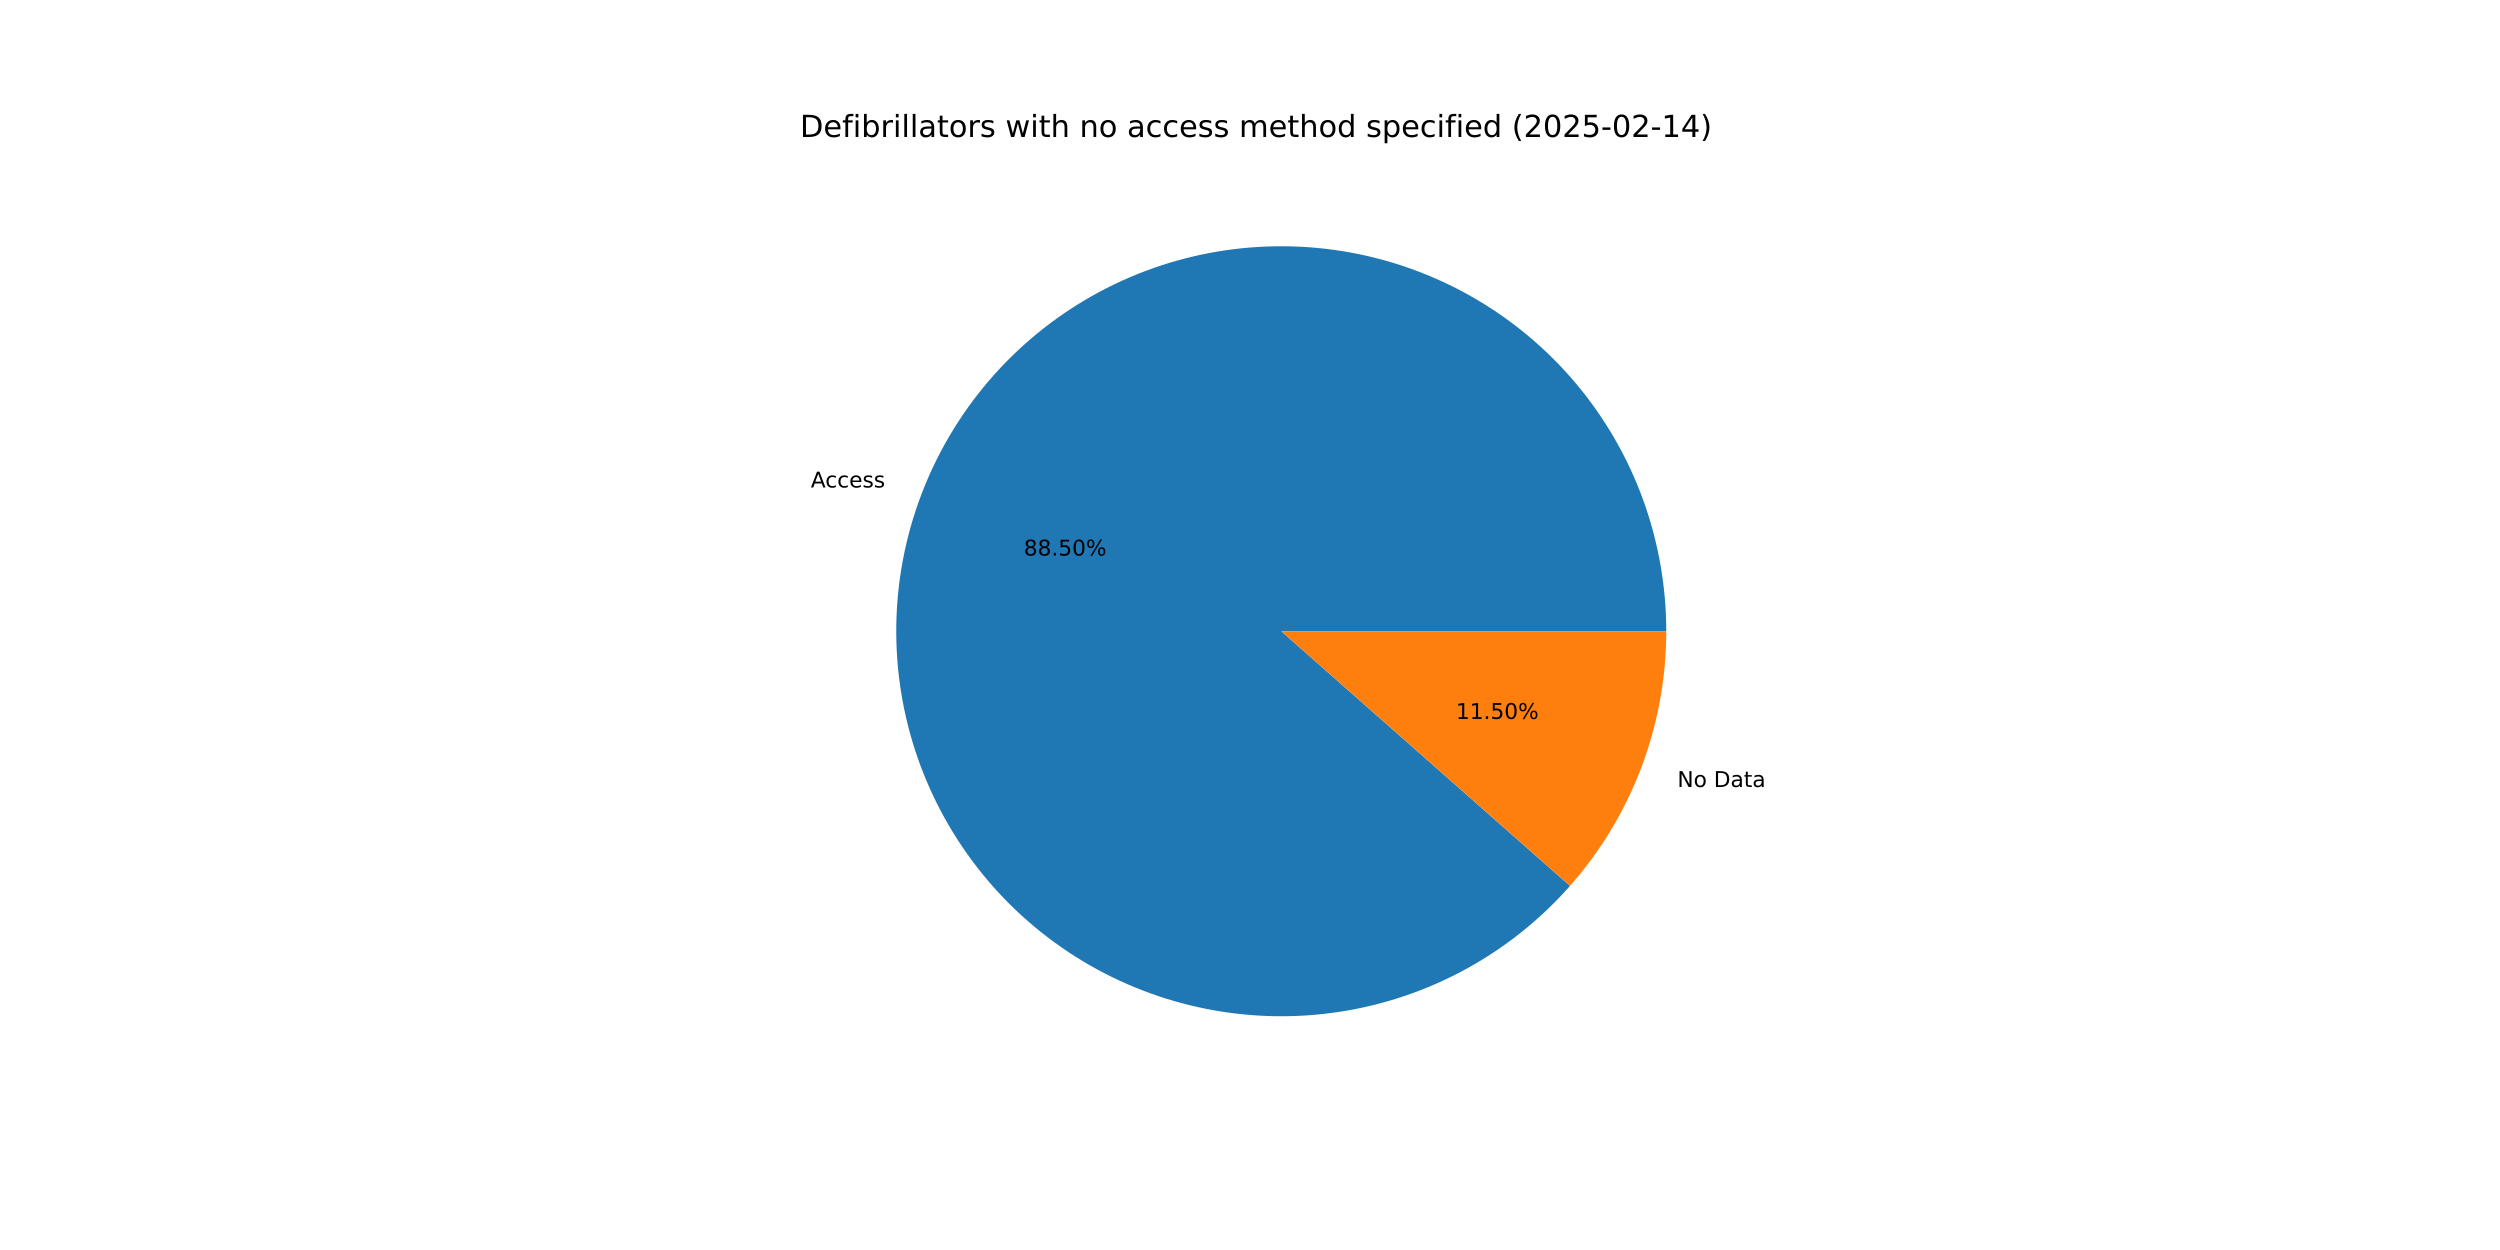
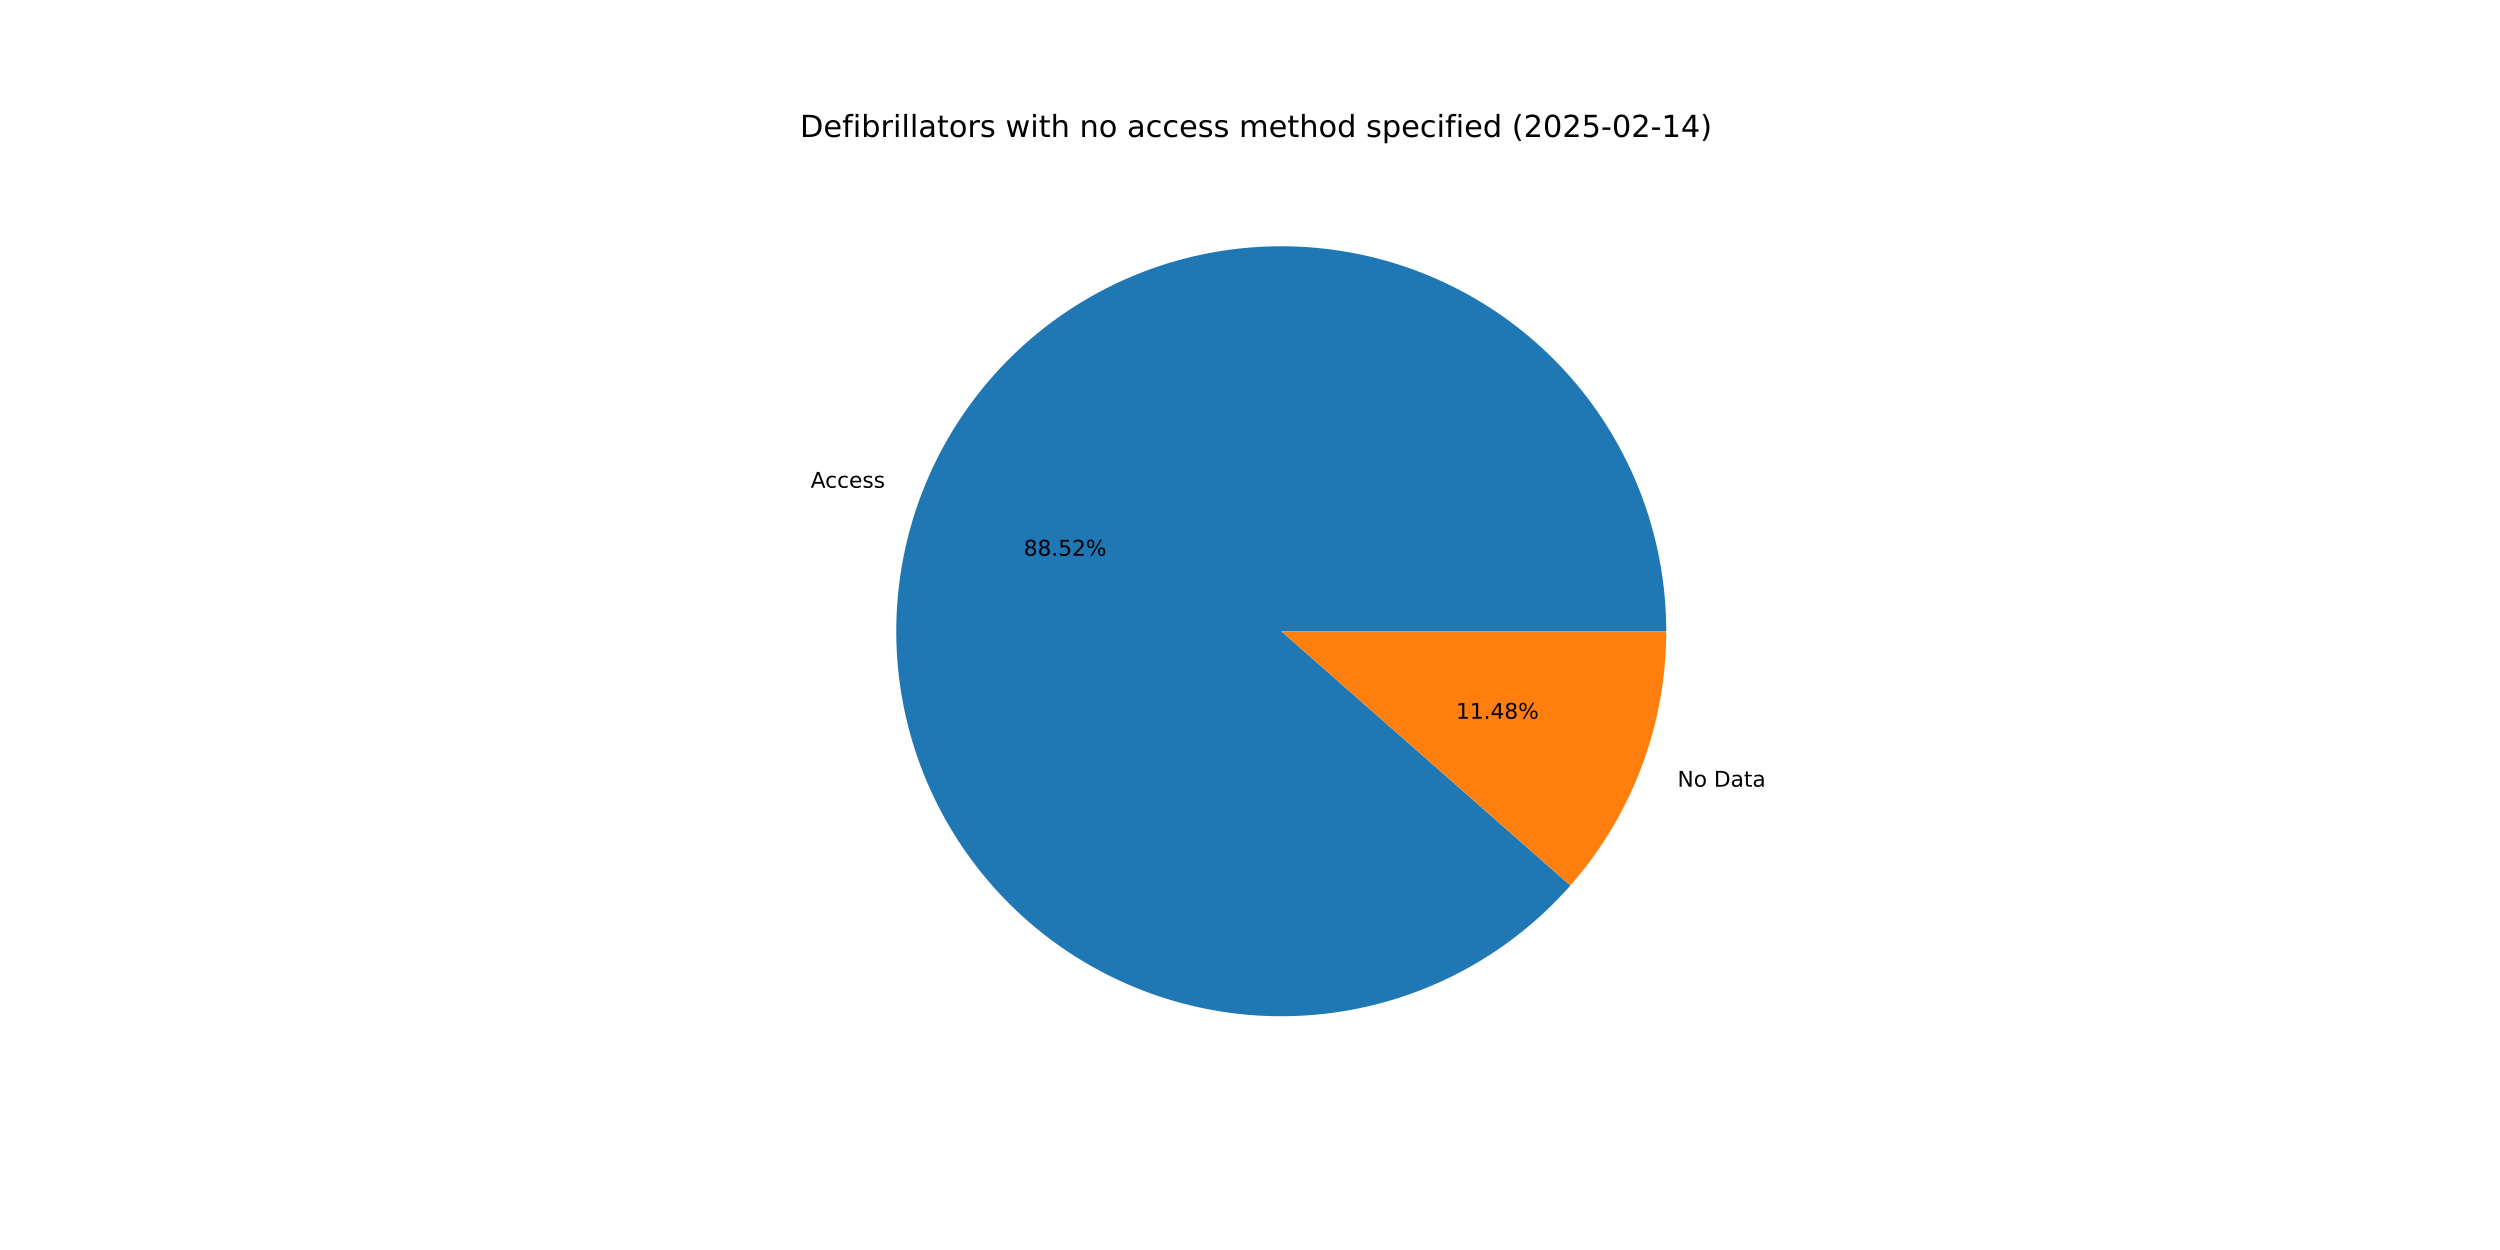
<svg xmlns="http://www.w3.org/2000/svg" xmlns:xlink="http://www.w3.org/1999/xlink" width="1152pt" height="576pt" viewBox="0 0 1152 576" version="1.1">
  <defs>
    <style type="text/css">*{stroke-linejoin: round; stroke-linecap: butt}</style>
  </defs>
  <g id="figure_1">
    <g id="patch_1">
      <path d="M 0 576  L 1152 576  L 1152 0  L 0 0  z " style="fill: #ffffff" />
    </g>
    <g id="axes_1">
      <g id="patch_2">
-         <path d="M 767.808 290.88  C 767.808 270.277 764.219 249.831 757.202 230.46  C 750.186 211.089 739.848 193.087 726.654 177.264  C 713.459 161.441 697.609 148.036 679.814 137.652  C 662.019 127.268 642.551 120.063 622.284 116.361  C 602.017 112.658 581.258 112.514 560.942 115.935  C 540.625 119.356 521.059 126.29 503.122 136.426  C 485.184 146.562 469.149 159.745 455.737 175.384  C 442.324 191.023 431.737 208.879 424.452 228.151  C 417.167 247.422 413.295 267.817 413.009 288.418  C 412.723 309.018 416.028 329.512 422.775 348.979  C 429.522 368.445 439.609 386.589 452.583 402.594  C 465.556 418.599 481.219 432.222 498.868 442.852  C 516.517 453.482 535.883 460.956 556.097 464.94  C 576.311 468.924 597.065 469.356 617.427 466.217  C 637.789 463.078 657.45 456.417 675.526 446.531  C 693.602 436.645 709.819 423.685 723.447 408.234  L 590.4 290.88  z " style="fill: #1f77b4" />
+         <path d="M 767.808 290.88  C 767.808 270.272 764.217 249.821 757.197 230.446  C 750.177 211.07 739.834 193.065 726.634 177.24  C 713.433 161.415 697.576 148.011 679.774 137.629  C 661.972 127.247 642.497 120.046 622.223 116.35  C 601.95 112.653 581.186 112.517 560.866 115.948  C 540.545 119.378 520.977 126.324 503.041 136.471  C 485.105 146.619 469.073 159.815 455.666 175.466  C 442.26 191.117 431.682 208.984 424.409 228.266  C 417.135 247.548 413.277 267.95 413.007 288.556  C 412.737 309.162 416.06 329.659 422.826 349.125  C 429.591 368.59 439.697 386.729 452.689 402.725  C 465.682 418.722 481.362 432.333 499.026 442.947  C 516.691 453.561 536.07 461.017 556.294 464.979  C 576.517 468.941 597.277 469.348 617.641 466.184  C 638.004 463.02 657.661 456.331 675.729 446.42  C 693.797 436.508 710 423.523 723.61 408.049  L 590.4 290.88  z " style="fill: #1f77b4" />
      </g>
      <g id="patch_3">
-         <path d="M 723.447 408.234  C 737.623 392.163 748.77 373.655 756.348 353.609  C 763.925 333.564 767.808 312.31 767.808 290.88  L 590.4 290.88  z " style="fill: #ff7f0e" />
+         <path d="M 723.61 408.049  C 737.736 391.989 748.842 373.506 756.391 353.494  C 763.94 333.482 767.808 312.269 767.808 290.88  L 590.4 290.88  z " style="fill: #ff7f0e" />
      </g>
      <g id="matplotlib.axis_1" />
      <g id="matplotlib.axis_2" />
      <g id="text_1">
-         <g transform="translate(373.6232 224.6371) scale(0.1 -0.1)">
+         <g transform="translate(373.5753 224.764) scale(0.1 -0.1)">
          <defs>
            <path id="DejaVuSans-41" d="M 2188 4044  L 1331 1722  L 3047 1722  L 2188 4044  z M 1831 4666  L 2547 4666  L 4325 0  L 3669 0  L 3244 1197  L 1141 1197  L 716 0  L 50 0  L 1831 4666  z " transform="scale(0.015625)" />
            <path id="DejaVuSans-63" d="M 3122 3366  L 3122 2828  Q 2878 2963 2633 3030  Q 2388 3097 2138 3097  Q 1578 3097 1268 2742  Q 959 2388 959 1747  Q 959 1106 1268 751  Q 1578 397 2138 397  Q 2388 397 2633 464  Q 2878 531 3122 666  L 3122 134  Q 2881 22 2623 -34  Q 2366 -91 2075 -91  Q 1284 -91 818 406  Q 353 903 353 1747  Q 353 2603 823 3093  Q 1294 3584 2113 3584  Q 2378 3584 2631 3529  Q 2884 3475 3122 3366  z " transform="scale(0.015625)" />
            <path id="DejaVuSans-65" d="M 3597 1894  L 3597 1613  L 953 1613  Q 991 1019 1311 708  Q 1631 397 2203 397  Q 2534 397 2845 478  Q 3156 559 3463 722  L 3463 178  Q 3153 47 2828 -22  Q 2503 -91 2169 -91  Q 1331 -91 842 396  Q 353 884 353 1716  Q 353 2575 817 3079  Q 1281 3584 2069 3584  Q 2775 3584 3186 3129  Q 3597 2675 3597 1894  z M 3022 2063  Q 3016 2534 2758 2815  Q 2500 3097 2075 3097  Q 1594 3097 1305 2825  Q 1016 2553 972 2059  L 3022 2063  z " transform="scale(0.015625)" />
            <path id="DejaVuSans-73" d="M 2834 3397  L 2834 2853  Q 2591 2978 2328 3040  Q 2066 3103 1784 3103  Q 1356 3103 1142 2972  Q 928 2841 928 2578  Q 928 2378 1081 2264  Q 1234 2150 1697 2047  L 1894 2003  Q 2506 1872 2764 1633  Q 3022 1394 3022 966  Q 3022 478 2636 193  Q 2250 -91 1575 -91  Q 1294 -91 989 -36  Q 684 19 347 128  L 347 722  Q 666 556 975 473  Q 1284 391 1588 391  Q 1994 391 2212 530  Q 2431 669 2431 922  Q 2431 1156 2273 1281  Q 2116 1406 1581 1522  L 1381 1569  Q 847 1681 609 1914  Q 372 2147 372 2553  Q 372 3047 722 3315  Q 1072 3584 1716 3584  Q 2034 3584 2315 3537  Q 2597 3491 2834 3397  z " transform="scale(0.015625)" />
          </defs>
          <use xlink:href="#DejaVuSans-41" />
          <use xlink:href="#DejaVuSans-63" x="66.658" />
          <use xlink:href="#DejaVuSans-63" x="121.639" />
          <use xlink:href="#DejaVuSans-65" x="176.619" />
          <use xlink:href="#DejaVuSans-73" x="238.143" />
          <use xlink:href="#DejaVuSans-73" x="290.242" />
        </g>
      </g>
      <g id="text_2">
-         <g transform="translate(471.7666 256.0018) scale(0.1 -0.1)">
+         <g transform="translate(471.7404 256.071) scale(0.1 -0.1)">
          <defs>
            <path id="DejaVuSans-38" d="M 2034 2216  Q 1584 2216 1326 1975  Q 1069 1734 1069 1313  Q 1069 891 1326 650  Q 1584 409 2034 409  Q 2484 409 2743 651  Q 3003 894 3003 1313  Q 3003 1734 2745 1975  Q 2488 2216 2034 2216  z M 1403 2484  Q 997 2584 770 2862  Q 544 3141 544 3541  Q 544 4100 942 4425  Q 1341 4750 2034 4750  Q 2731 4750 3128 4425  Q 3525 4100 3525 3541  Q 3525 3141 3298 2862  Q 3072 2584 2669 2484  Q 3125 2378 3379 2068  Q 3634 1759 3634 1313  Q 3634 634 3220 271  Q 2806 -91 2034 -91  Q 1263 -91 848 271  Q 434 634 434 1313  Q 434 1759 690 2068  Q 947 2378 1403 2484  z M 1172 3481  Q 1172 3119 1398 2916  Q 1625 2713 2034 2713  Q 2441 2713 2670 2916  Q 2900 3119 2900 3481  Q 2900 3844 2670 4047  Q 2441 4250 2034 4250  Q 1625 4250 1398 4047  Q 1172 3844 1172 3481  z " transform="scale(0.015625)" />
            <path id="DejaVuSans-2e" d="M 684 794  L 1344 794  L 1344 0  L 684 0  L 684 794  z " transform="scale(0.015625)" />
            <path id="DejaVuSans-35" d="M 691 4666  L 3169 4666  L 3169 4134  L 1269 4134  L 1269 2991  Q 1406 3038 1543 3061  Q 1681 3084 1819 3084  Q 2600 3084 3056 2656  Q 3513 2228 3513 1497  Q 3513 744 3044 326  Q 2575 -91 1722 -91  Q 1428 -91 1123 -41  Q 819 9 494 109  L 494 744  Q 775 591 1075 516  Q 1375 441 1709 441  Q 2250 441 2565 725  Q 2881 1009 2881 1497  Q 2881 1984 2565 2268  Q 2250 2553 1709 2553  Q 1456 2553 1204 2497  Q 953 2441 691 2322  L 691 4666  z " transform="scale(0.015625)" />
-             <path id="DejaVuSans-30" d="M 2034 4250  Q 1547 4250 1301 3770  Q 1056 3291 1056 2328  Q 1056 1369 1301 889  Q 1547 409 2034 409  Q 2525 409 2770 889  Q 3016 1369 3016 2328  Q 3016 3291 2770 3770  Q 2525 4250 2034 4250  z M 2034 4750  Q 2819 4750 3233 4129  Q 3647 3509 3647 2328  Q 3647 1150 3233 529  Q 2819 -91 2034 -91  Q 1250 -91 836 529  Q 422 1150 422 2328  Q 422 3509 836 4129  Q 1250 4750 2034 4750  z " transform="scale(0.015625)" />
+             <path id="DejaVuSans-32" d="M 1228 531  L 3431 531  L 3431 0  L 469 0  L 469 531  Q 828 903 1448 1529  Q 2069 2156 2228 2338  Q 2531 2678 2651 2914  Q 2772 3150 2772 3378  Q 2772 3750 2511 3984  Q 2250 4219 1831 4219  Q 1534 4219 1204 4116  Q 875 4013 500 3803  L 500 4441  Q 881 4594 1212 4672  Q 1544 4750 1819 4750  Q 2544 4750 2975 4387  Q 3406 4025 3406 3419  Q 3406 3131 3298 2873  Q 3191 2616 2906 2266  Q 2828 2175 2409 1742  Q 1991 1309 1228 531  z " transform="scale(0.015625)" />
            <path id="DejaVuSans-25" d="M 4653 2053  Q 4381 2053 4226 1822  Q 4072 1591 4072 1178  Q 4072 772 4226 539  Q 4381 306 4653 306  Q 4919 306 5073 539  Q 5228 772 5228 1178  Q 5228 1588 5073 1820  Q 4919 2053 4653 2053  z M 4653 2450  Q 5147 2450 5437 2106  Q 5728 1763 5728 1178  Q 5728 594 5436 251  Q 5144 -91 4653 -91  Q 4153 -91 3862 251  Q 3572 594 3572 1178  Q 3572 1766 3864 2108  Q 4156 2450 4653 2450  z M 1428 4353  Q 1159 4353 1004 4120  Q 850 3888 850 3481  Q 850 3069 1003 2837  Q 1156 2606 1428 2606  Q 1700 2606 1854 2837  Q 2009 3069 2009 3481  Q 2009 3884 1853 4118  Q 1697 4353 1428 4353  z M 4250 4750  L 4750 4750  L 1831 -91  L 1331 -91  L 4250 4750  z M 1428 4750  Q 1922 4750 2215 4408  Q 2509 4066 2509 3481  Q 2509 2891 2217 2550  Q 1925 2209 1428 2209  Q 931 2209 642 2551  Q 353 2894 353 3481  Q 353 4063 643 4406  Q 934 4750 1428 4750  z " transform="scale(0.015625)" />
          </defs>
          <use xlink:href="#DejaVuSans-38" />
          <use xlink:href="#DejaVuSans-38" x="63.623" />
          <use xlink:href="#DejaVuSans-2e" x="127.246" />
          <use xlink:href="#DejaVuSans-35" x="159.033" />
-           <use xlink:href="#DejaVuSans-30" x="222.656" />
+           <use xlink:href="#DejaVuSans-32" x="222.656" />
          <use xlink:href="#DejaVuSans-25" x="286.279" />
        </g>
      </g>
      <g id="text_3">
-         <g transform="translate(772.9424 362.6417) scale(0.1 -0.1)">
+         <g transform="translate(772.9904 362.5147) scale(0.1 -0.1)">
          <defs>
            <path id="DejaVuSans-4e" d="M 628 4666  L 1478 4666  L 3547 763  L 3547 4666  L 4159 4666  L 4159 0  L 3309 0  L 1241 3903  L 1241 0  L 628 0  L 628 4666  z " transform="scale(0.015625)" />
            <path id="DejaVuSans-6f" d="M 1959 3097  Q 1497 3097 1228 2736  Q 959 2375 959 1747  Q 959 1119 1226 758  Q 1494 397 1959 397  Q 2419 397 2687 759  Q 2956 1122 2956 1747  Q 2956 2369 2687 2733  Q 2419 3097 1959 3097  z M 1959 3584  Q 2709 3584 3137 3096  Q 3566 2609 3566 1747  Q 3566 888 3137 398  Q 2709 -91 1959 -91  Q 1206 -91 779 398  Q 353 888 353 1747  Q 353 2609 779 3096  Q 1206 3584 1959 3584  z " transform="scale(0.015625)" />
            <path id="DejaVuSans-20" transform="scale(0.015625)" />
            <path id="DejaVuSans-44" d="M 1259 4147  L 1259 519  L 2022 519  Q 2988 519 3436 956  Q 3884 1394 3884 2338  Q 3884 3275 3436 3711  Q 2988 4147 2022 4147  L 1259 4147  z M 628 4666  L 1925 4666  Q 3281 4666 3915 4102  Q 4550 3538 4550 2338  Q 4550 1131 3912 565  Q 3275 0 1925 0  L 628 0  L 628 4666  z " transform="scale(0.015625)" />
            <path id="DejaVuSans-61" d="M 2194 1759  Q 1497 1759 1228 1600  Q 959 1441 959 1056  Q 959 750 1161 570  Q 1363 391 1709 391  Q 2188 391 2477 730  Q 2766 1069 2766 1631  L 2766 1759  L 2194 1759  z M 3341 1997  L 3341 0  L 2766 0  L 2766 531  Q 2569 213 2275 61  Q 1981 -91 1556 -91  Q 1019 -91 701 211  Q 384 513 384 1019  Q 384 1609 779 1909  Q 1175 2209 1959 2209  L 2766 2209  L 2766 2266  Q 2766 2663 2505 2880  Q 2244 3097 1772 3097  Q 1472 3097 1187 3025  Q 903 2953 641 2809  L 641 3341  Q 956 3463 1253 3523  Q 1550 3584 1831 3584  Q 2591 3584 2966 3190  Q 3341 2797 3341 1997  z " transform="scale(0.015625)" />
            <path id="DejaVuSans-74" d="M 1172 4494  L 1172 3500  L 2356 3500  L 2356 3053  L 1172 3053  L 1172 1153  Q 1172 725 1289 603  Q 1406 481 1766 481  L 2356 481  L 2356 0  L 1766 0  Q 1100 0 847 248  Q 594 497 594 1153  L 594 3053  L 172 3053  L 172 3500  L 594 3500  L 594 4494  L 1172 4494  z " transform="scale(0.015625)" />
          </defs>
          <use xlink:href="#DejaVuSans-4e" />
          <use xlink:href="#DejaVuSans-6f" x="74.805" />
          <use xlink:href="#DejaVuSans-20" x="135.986" />
          <use xlink:href="#DejaVuSans-44" x="167.773" />
          <use xlink:href="#DejaVuSans-61" x="244.775" />
          <use xlink:href="#DejaVuSans-74" x="306.055" />
          <use xlink:href="#DejaVuSans-61" x="345.264" />
        </g>
      </g>
      <g id="text_4">
-         <g transform="translate(670.9038 331.277) scale(0.1 -0.1)">
+         <g transform="translate(670.9299 331.2077) scale(0.1 -0.1)">
          <defs>
            <path id="DejaVuSans-31" d="M 794 531  L 1825 531  L 1825 4091  L 703 3866  L 703 4441  L 1819 4666  L 2450 4666  L 2450 531  L 3481 531  L 3481 0  L 794 0  L 794 531  z " transform="scale(0.015625)" />
+             <path id="DejaVuSans-34" d="M 2419 4116  L 825 1625  L 2419 1625  L 2419 4116  z M 2253 4666  L 3047 4666  L 3047 1625  L 3713 1625  L 3713 1100  L 3047 1100  L 3047 0  L 2419 0  L 2419 1100  L 313 1100  L 313 1709  L 2253 4666  z " transform="scale(0.015625)" />
          </defs>
          <use xlink:href="#DejaVuSans-31" />
          <use xlink:href="#DejaVuSans-31" x="63.623" />
          <use xlink:href="#DejaVuSans-2e" x="127.246" />
-           <use xlink:href="#DejaVuSans-35" x="159.033" />
-           <use xlink:href="#DejaVuSans-30" x="222.656" />
+           <use xlink:href="#DejaVuSans-34" x="159.033" />
+           <use xlink:href="#DejaVuSans-38" x="222.656" />
          <use xlink:href="#DejaVuSans-25" x="286.279" />
        </g>
      </g>
      <g id="text_5">
        <g transform="translate(368.64 63.12) scale(0.14 -0.14)">
          <defs>
            <path id="DejaVuSans-66" d="M 2375 4863  L 2375 4384  L 1825 4384  Q 1516 4384 1395 4259  Q 1275 4134 1275 3809  L 1275 3500  L 2222 3500  L 2222 3053  L 1275 3053  L 1275 0  L 697 0  L 697 3053  L 147 3053  L 147 3500  L 697 3500  L 697 3744  Q 697 4328 969 4595  Q 1241 4863 1831 4863  L 2375 4863  z " transform="scale(0.015625)" />
            <path id="DejaVuSans-69" d="M 603 3500  L 1178 3500  L 1178 0  L 603 0  L 603 3500  z M 603 4863  L 1178 4863  L 1178 4134  L 603 4134  L 603 4863  z " transform="scale(0.015625)" />
            <path id="DejaVuSans-62" d="M 3116 1747  Q 3116 2381 2855 2742  Q 2594 3103 2138 3103  Q 1681 3103 1420 2742  Q 1159 2381 1159 1747  Q 1159 1113 1420 752  Q 1681 391 2138 391  Q 2594 391 2855 752  Q 3116 1113 3116 1747  z M 1159 2969  Q 1341 3281 1617 3432  Q 1894 3584 2278 3584  Q 2916 3584 3314 3078  Q 3713 2572 3713 1747  Q 3713 922 3314 415  Q 2916 -91 2278 -91  Q 1894 -91 1617 61  Q 1341 213 1159 525  L 1159 0  L 581 0  L 581 4863  L 1159 4863  L 1159 2969  z " transform="scale(0.015625)" />
            <path id="DejaVuSans-72" d="M 2631 2963  Q 2534 3019 2420 3045  Q 2306 3072 2169 3072  Q 1681 3072 1420 2755  Q 1159 2438 1159 1844  L 1159 0  L 581 0  L 581 3500  L 1159 3500  L 1159 2956  Q 1341 3275 1631 3429  Q 1922 3584 2338 3584  Q 2397 3584 2469 3576  Q 2541 3569 2628 3553  L 2631 2963  z " transform="scale(0.015625)" />
            <path id="DejaVuSans-6c" d="M 603 4863  L 1178 4863  L 1178 0  L 603 0  L 603 4863  z " transform="scale(0.015625)" />
            <path id="DejaVuSans-77" d="M 269 3500  L 844 3500  L 1563 769  L 2278 3500  L 2956 3500  L 3675 769  L 4391 3500  L 4966 3500  L 4050 0  L 3372 0  L 2619 2869  L 1863 0  L 1184 0  L 269 3500  z " transform="scale(0.015625)" />
            <path id="DejaVuSans-68" d="M 3513 2113  L 3513 0  L 2938 0  L 2938 2094  Q 2938 2591 2744 2837  Q 2550 3084 2163 3084  Q 1697 3084 1428 2787  Q 1159 2491 1159 1978  L 1159 0  L 581 0  L 581 4863  L 1159 4863  L 1159 2956  Q 1366 3272 1645 3428  Q 1925 3584 2291 3584  Q 2894 3584 3203 3211  Q 3513 2838 3513 2113  z " transform="scale(0.015625)" />
            <path id="DejaVuSans-6e" d="M 3513 2113  L 3513 0  L 2938 0  L 2938 2094  Q 2938 2591 2744 2837  Q 2550 3084 2163 3084  Q 1697 3084 1428 2787  Q 1159 2491 1159 1978  L 1159 0  L 581 0  L 581 3500  L 1159 3500  L 1159 2956  Q 1366 3272 1645 3428  Q 1925 3584 2291 3584  Q 2894 3584 3203 3211  Q 3513 2838 3513 2113  z " transform="scale(0.015625)" />
            <path id="DejaVuSans-6d" d="M 3328 2828  Q 3544 3216 3844 3400  Q 4144 3584 4550 3584  Q 5097 3584 5394 3201  Q 5691 2819 5691 2113  L 5691 0  L 5113 0  L 5113 2094  Q 5113 2597 4934 2840  Q 4756 3084 4391 3084  Q 3944 3084 3684 2787  Q 3425 2491 3425 1978  L 3425 0  L 2847 0  L 2847 2094  Q 2847 2600 2669 2842  Q 2491 3084 2119 3084  Q 1678 3084 1418 2786  Q 1159 2488 1159 1978  L 1159 0  L 581 0  L 581 3500  L 1159 3500  L 1159 2956  Q 1356 3278 1631 3431  Q 1906 3584 2284 3584  Q 2666 3584 2933 3390  Q 3200 3197 3328 2828  z " transform="scale(0.015625)" />
            <path id="DejaVuSans-64" d="M 2906 2969  L 2906 4863  L 3481 4863  L 3481 0  L 2906 0  L 2906 525  Q 2725 213 2448 61  Q 2172 -91 1784 -91  Q 1150 -91 751 415  Q 353 922 353 1747  Q 353 2572 751 3078  Q 1150 3584 1784 3584  Q 2172 3584 2448 3432  Q 2725 3281 2906 2969  z M 947 1747  Q 947 1113 1208 752  Q 1469 391 1925 391  Q 2381 391 2643 752  Q 2906 1113 2906 1747  Q 2906 2381 2643 2742  Q 2381 3103 1925 3103  Q 1469 3103 1208 2742  Q 947 2381 947 1747  z " transform="scale(0.015625)" />
            <path id="DejaVuSans-70" d="M 1159 525  L 1159 -1331  L 581 -1331  L 581 3500  L 1159 3500  L 1159 2969  Q 1341 3281 1617 3432  Q 1894 3584 2278 3584  Q 2916 3584 3314 3078  Q 3713 2572 3713 1747  Q 3713 922 3314 415  Q 2916 -91 2278 -91  Q 1894 -91 1617 61  Q 1341 213 1159 525  z M 3116 1747  Q 3116 2381 2855 2742  Q 2594 3103 2138 3103  Q 1681 3103 1420 2742  Q 1159 2381 1159 1747  Q 1159 1113 1420 752  Q 1681 391 2138 391  Q 2594 391 2855 752  Q 3116 1113 3116 1747  z " transform="scale(0.015625)" />
            <path id="DejaVuSans-28" d="M 1984 4856  Q 1566 4138 1362 3434  Q 1159 2731 1159 2009  Q 1159 1288 1364 580  Q 1569 -128 1984 -844  L 1484 -844  Q 1016 -109 783 600  Q 550 1309 550 2009  Q 550 2706 781 3412  Q 1013 4119 1484 4856  L 1984 4856  z " transform="scale(0.015625)" />
-             <path id="DejaVuSans-32" d="M 1228 531  L 3431 531  L 3431 0  L 469 0  L 469 531  Q 828 903 1448 1529  Q 2069 2156 2228 2338  Q 2531 2678 2651 2914  Q 2772 3150 2772 3378  Q 2772 3750 2511 3984  Q 2250 4219 1831 4219  Q 1534 4219 1204 4116  Q 875 4013 500 3803  L 500 4441  Q 881 4594 1212 4672  Q 1544 4750 1819 4750  Q 2544 4750 2975 4387  Q 3406 4025 3406 3419  Q 3406 3131 3298 2873  Q 3191 2616 2906 2266  Q 2828 2175 2409 1742  Q 1991 1309 1228 531  z " transform="scale(0.015625)" />
+             <path id="DejaVuSans-30" d="M 2034 4250  Q 1547 4250 1301 3770  Q 1056 3291 1056 2328  Q 1056 1369 1301 889  Q 1547 409 2034 409  Q 2525 409 2770 889  Q 3016 1369 3016 2328  Q 3016 3291 2770 3770  Q 2525 4250 2034 4250  z M 2034 4750  Q 2819 4750 3233 4129  Q 3647 3509 3647 2328  Q 3647 1150 3233 529  Q 2819 -91 2034 -91  Q 1250 -91 836 529  Q 422 1150 422 2328  Q 422 3509 836 4129  Q 1250 4750 2034 4750  z " transform="scale(0.015625)" />
            <path id="DejaVuSans-2d" d="M 313 2009  L 1997 2009  L 1997 1497  L 313 1497  L 313 2009  z " transform="scale(0.015625)" />
-             <path id="DejaVuSans-34" d="M 2419 4116  L 825 1625  L 2419 1625  L 2419 4116  z M 2253 4666  L 3047 4666  L 3047 1625  L 3713 1625  L 3713 1100  L 3047 1100  L 3047 0  L 2419 0  L 2419 1100  L 313 1100  L 313 1709  L 2253 4666  z " transform="scale(0.015625)" />
            <path id="DejaVuSans-29" d="M 513 4856  L 1013 4856  Q 1481 4119 1714 3412  Q 1947 2706 1947 2009  Q 1947 1309 1714 600  Q 1481 -109 1013 -844  L 513 -844  Q 928 -128 1133 580  Q 1338 1288 1338 2009  Q 1338 2731 1133 3434  Q 928 4138 513 4856  z " transform="scale(0.015625)" />
          </defs>
          <use xlink:href="#DejaVuSans-44" />
          <use xlink:href="#DejaVuSans-65" x="77.002" />
          <use xlink:href="#DejaVuSans-66" x="138.525" />
          <use xlink:href="#DejaVuSans-69" x="173.73" />
          <use xlink:href="#DejaVuSans-62" x="201.514" />
          <use xlink:href="#DejaVuSans-72" x="264.99" />
          <use xlink:href="#DejaVuSans-69" x="306.104" />
          <use xlink:href="#DejaVuSans-6c" x="333.887" />
          <use xlink:href="#DejaVuSans-6c" x="361.67" />
          <use xlink:href="#DejaVuSans-61" x="389.453" />
          <use xlink:href="#DejaVuSans-74" x="450.732" />
          <use xlink:href="#DejaVuSans-6f" x="489.941" />
          <use xlink:href="#DejaVuSans-72" x="551.123" />
          <use xlink:href="#DejaVuSans-73" x="592.236" />
          <use xlink:href="#DejaVuSans-20" x="644.336" />
          <use xlink:href="#DejaVuSans-77" x="676.123" />
          <use xlink:href="#DejaVuSans-69" x="757.91" />
          <use xlink:href="#DejaVuSans-74" x="785.693" />
          <use xlink:href="#DejaVuSans-68" x="824.902" />
          <use xlink:href="#DejaVuSans-20" x="888.281" />
          <use xlink:href="#DejaVuSans-6e" x="920.068" />
          <use xlink:href="#DejaVuSans-6f" x="983.447" />
          <use xlink:href="#DejaVuSans-20" x="1044.629" />
          <use xlink:href="#DejaVuSans-61" x="1076.416" />
          <use xlink:href="#DejaVuSans-63" x="1137.695" />
          <use xlink:href="#DejaVuSans-63" x="1192.676" />
          <use xlink:href="#DejaVuSans-65" x="1247.656" />
          <use xlink:href="#DejaVuSans-73" x="1309.18" />
          <use xlink:href="#DejaVuSans-73" x="1361.279" />
          <use xlink:href="#DejaVuSans-20" x="1413.379" />
          <use xlink:href="#DejaVuSans-6d" x="1445.166" />
          <use xlink:href="#DejaVuSans-65" x="1542.578" />
          <use xlink:href="#DejaVuSans-74" x="1604.102" />
          <use xlink:href="#DejaVuSans-68" x="1643.311" />
          <use xlink:href="#DejaVuSans-6f" x="1706.689" />
          <use xlink:href="#DejaVuSans-64" x="1767.871" />
          <use xlink:href="#DejaVuSans-20" x="1831.348" />
          <use xlink:href="#DejaVuSans-73" x="1863.135" />
          <use xlink:href="#DejaVuSans-70" x="1915.234" />
          <use xlink:href="#DejaVuSans-65" x="1978.711" />
          <use xlink:href="#DejaVuSans-63" x="2040.234" />
          <use xlink:href="#DejaVuSans-69" x="2095.215" />
          <use xlink:href="#DejaVuSans-66" x="2122.998" />
          <use xlink:href="#DejaVuSans-69" x="2158.203" />
          <use xlink:href="#DejaVuSans-65" x="2185.986" />
          <use xlink:href="#DejaVuSans-64" x="2247.51" />
          <use xlink:href="#DejaVuSans-20" x="2310.986" />
          <use xlink:href="#DejaVuSans-28" x="2342.773" />
          <use xlink:href="#DejaVuSans-32" x="2381.787" />
          <use xlink:href="#DejaVuSans-30" x="2445.41" />
          <use xlink:href="#DejaVuSans-32" x="2509.033" />
          <use xlink:href="#DejaVuSans-35" x="2572.656" />
          <use xlink:href="#DejaVuSans-2d" x="2636.279" />
          <use xlink:href="#DejaVuSans-30" x="2672.363" />
          <use xlink:href="#DejaVuSans-32" x="2735.986" />
          <use xlink:href="#DejaVuSans-2d" x="2799.609" />
          <use xlink:href="#DejaVuSans-31" x="2835.693" />
          <use xlink:href="#DejaVuSans-34" x="2899.316" />
          <use xlink:href="#DejaVuSans-29" x="2962.939" />
        </g>
      </g>
    </g>
  </g>
</svg>
